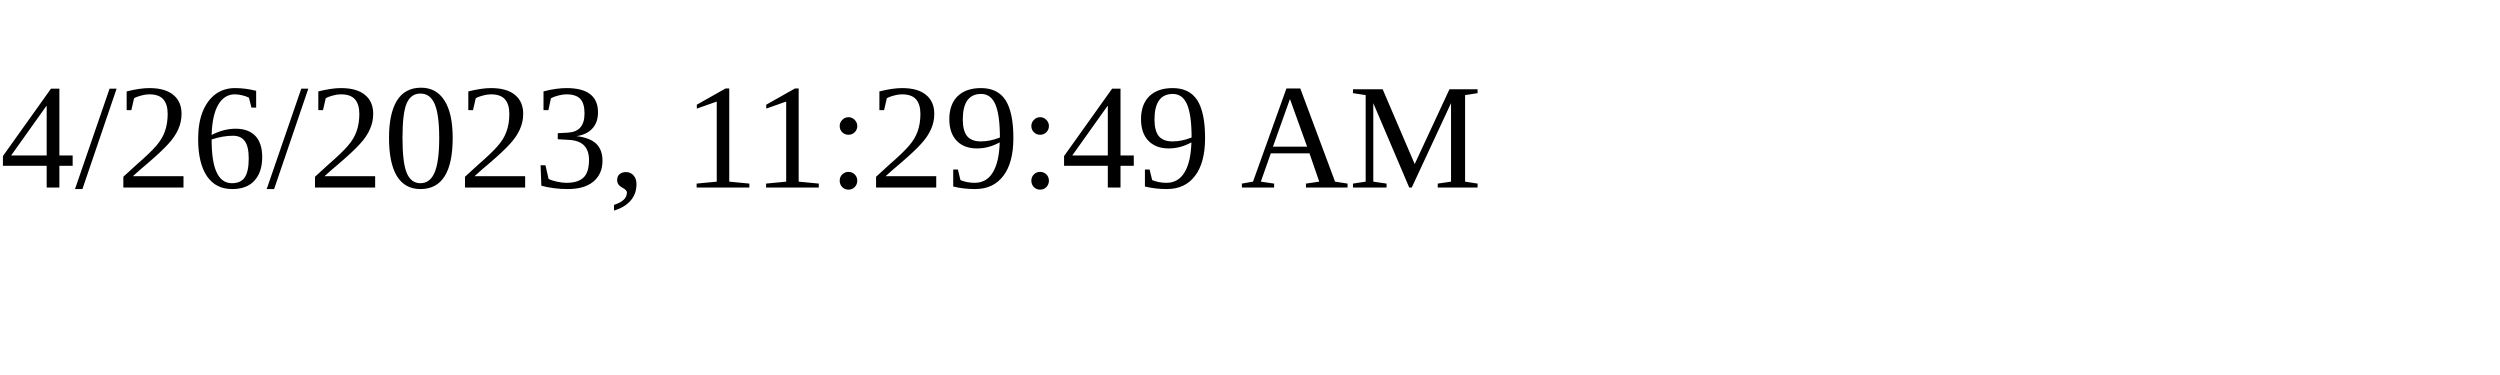
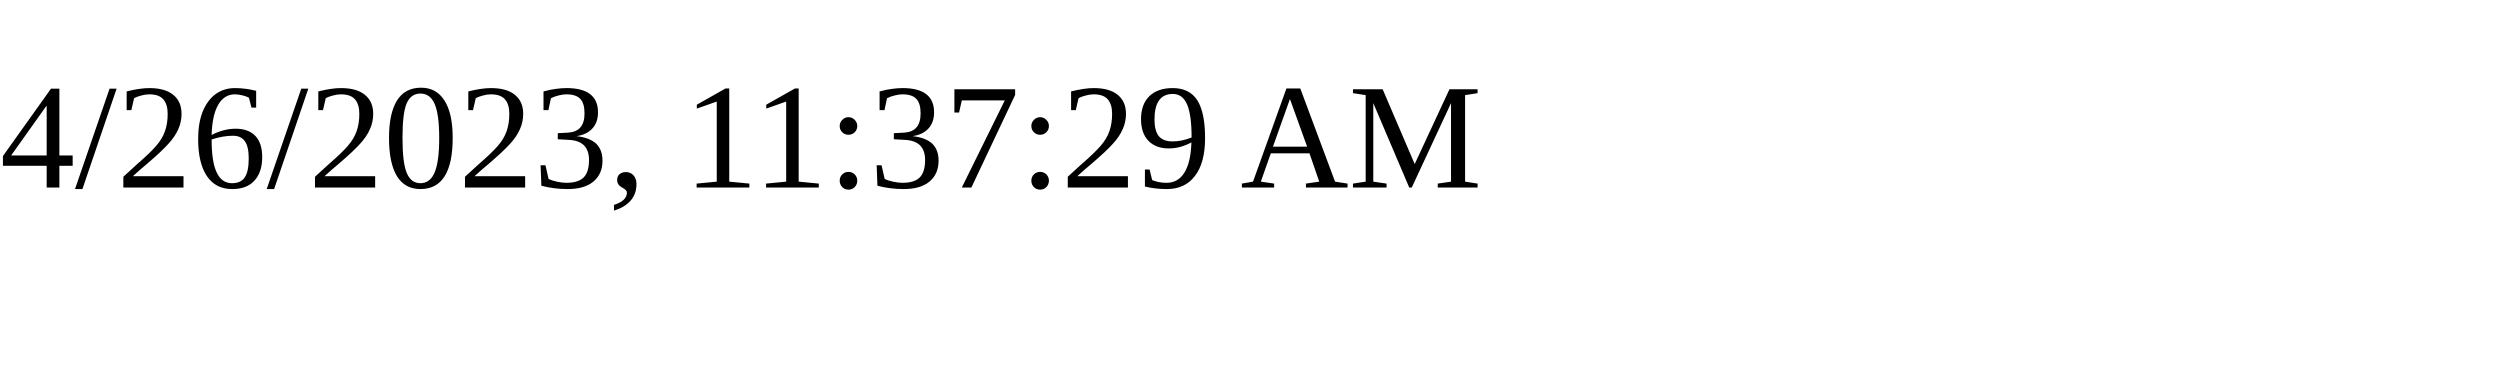
<svg xmlns="http://www.w3.org/2000/svg" height="30" width="200">
-   <text x="0" y="15">4/26/2023, 11:29:49 AM</text>
+   <text x="0" y="15">4/26/2023, 11:37:29 AM</text>
</svg>
